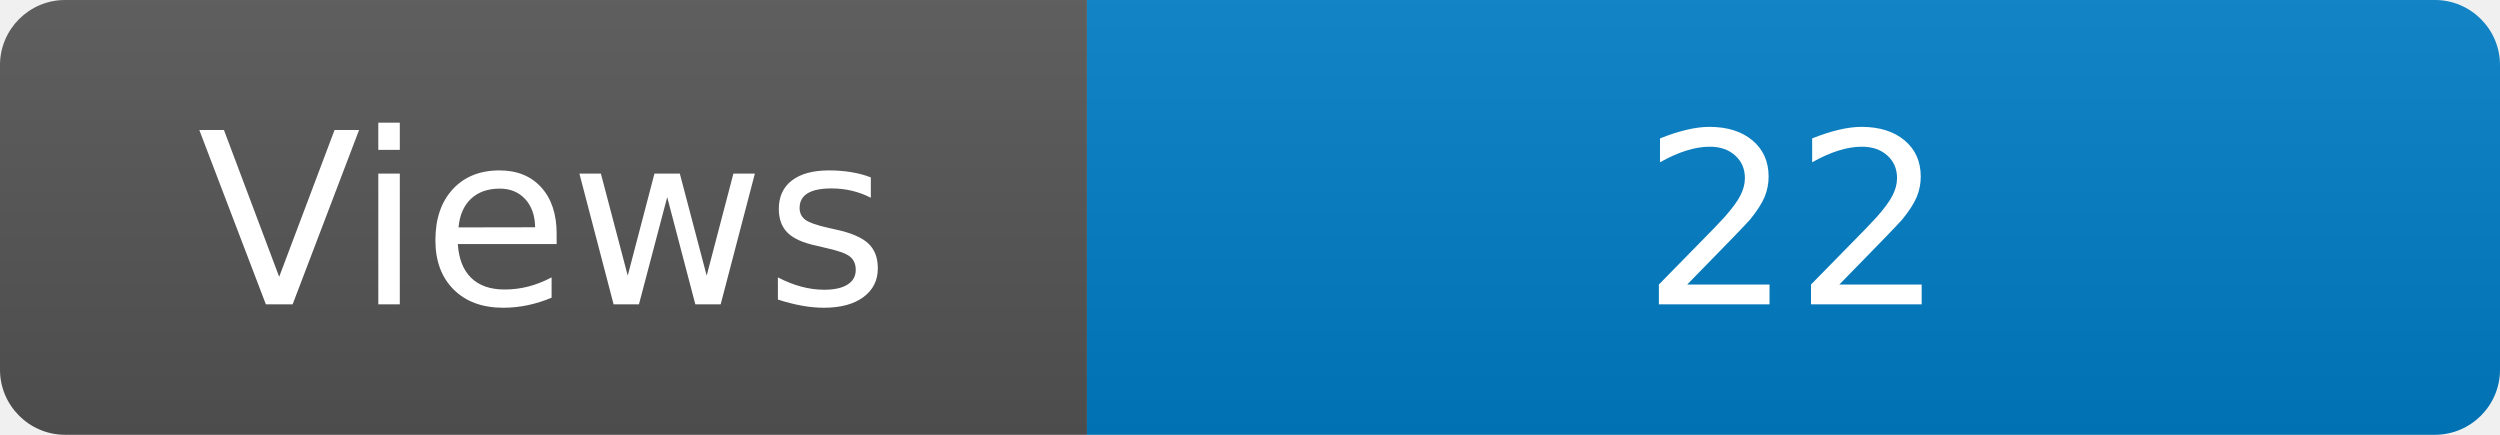
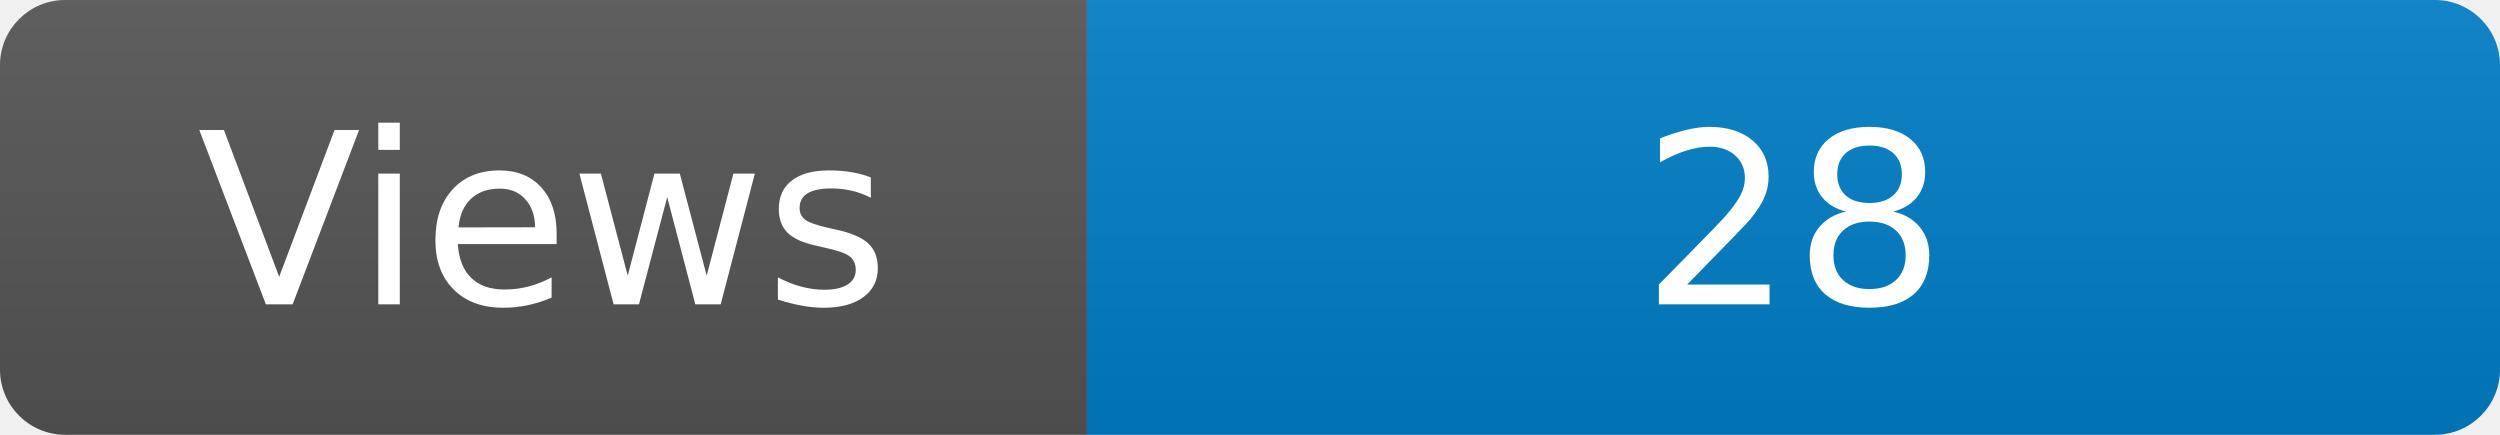
<svg xmlns="http://www.w3.org/2000/svg" width="115" height="20" role="img" aria-label="Maintained?: yes">
  <linearGradient id="s" x2="0" y2="100%">
    <stop offset="0" stop-color="#bbb" stop-opacity=".1" />
    <stop offset="1" stop-opacity=".1" />
  </linearGradient>
  <clipPath id="r">
    <rect width="115" height="20" rx="3" fill="#fff" />
  </clipPath>
  <g clip-path="url(#r)">
    <rect width="50" height="20" fill="#555" />
    <rect x="50" width="160" height="20" fill="#007ec6" />
    <rect width="115" height="20" fill="url(#s)" />
  </g>
  <g fill="#fff" text-anchor="middle" font-family="Verdana,Geneva,DejaVu Sans,sans-serif" font-size="110">
    <text x="250" y="140" transform="scale(.1)" fill="#fff">Views</text>
-     <text x="825" y="140" transform="scale(.1)" fill="#fff">22</text>
+     <text x="825" y="140" transform="scale(.1)" fill="#fff">28</text>
  </g>
</svg>
